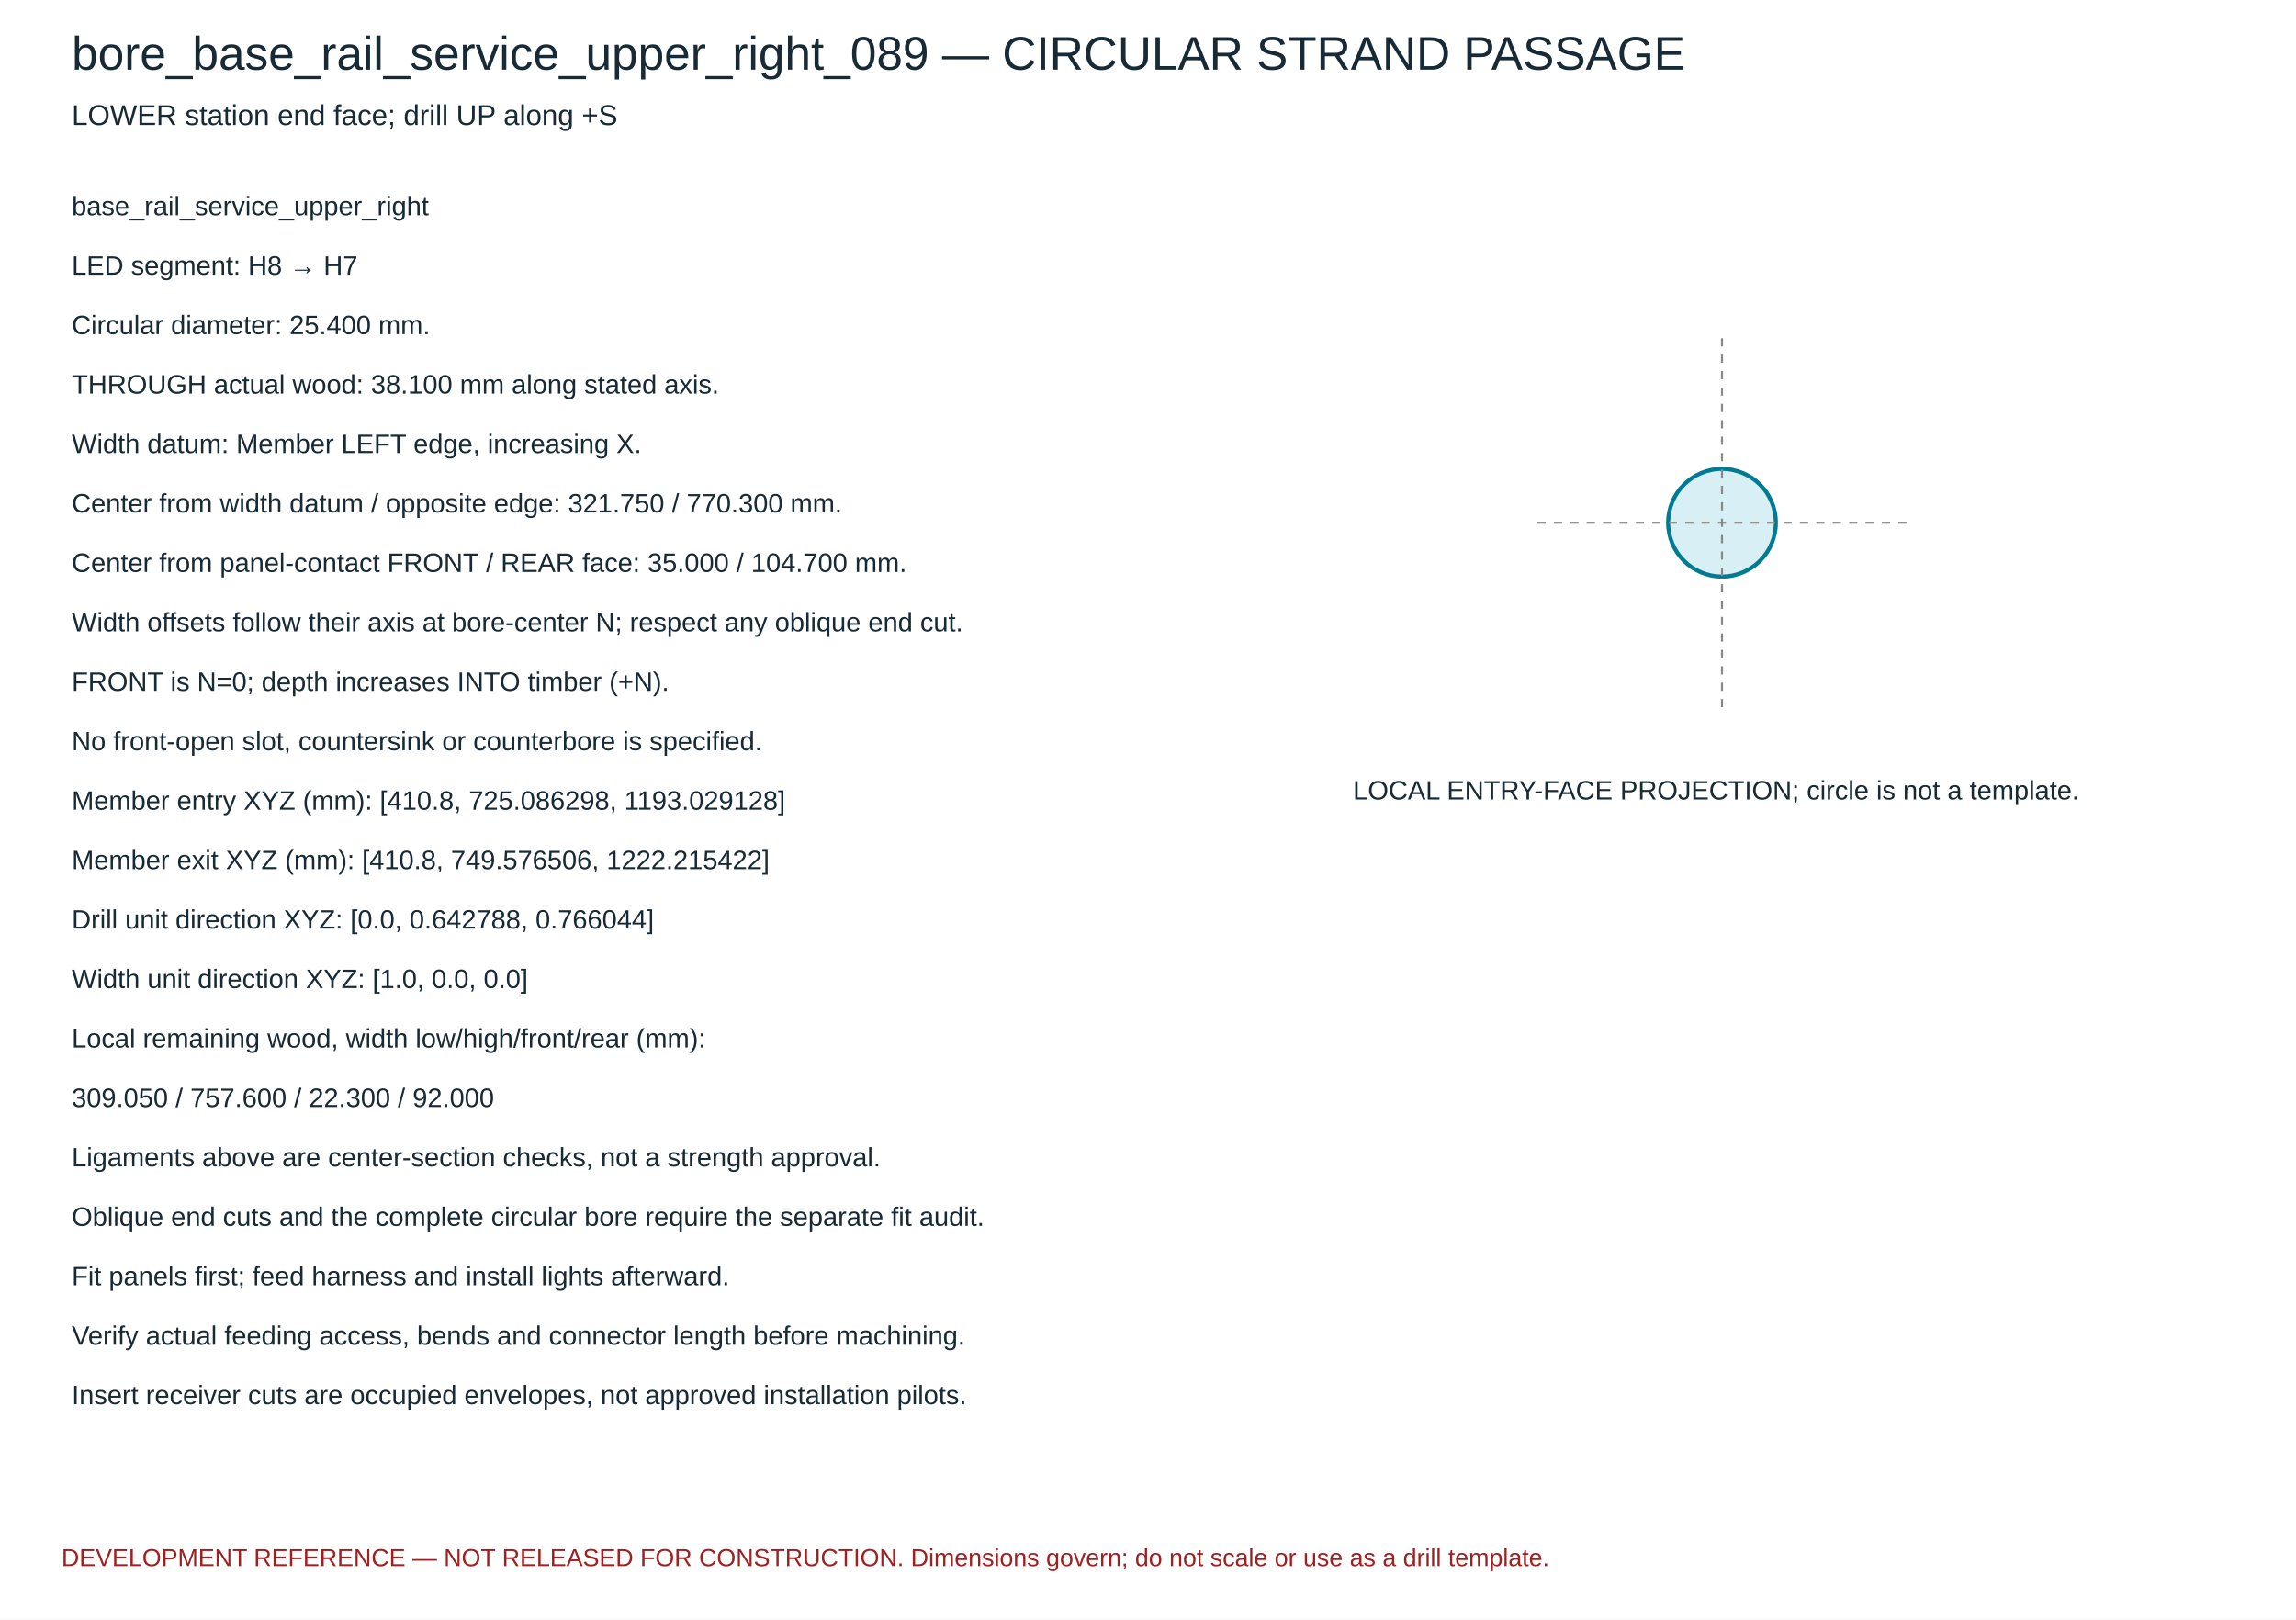
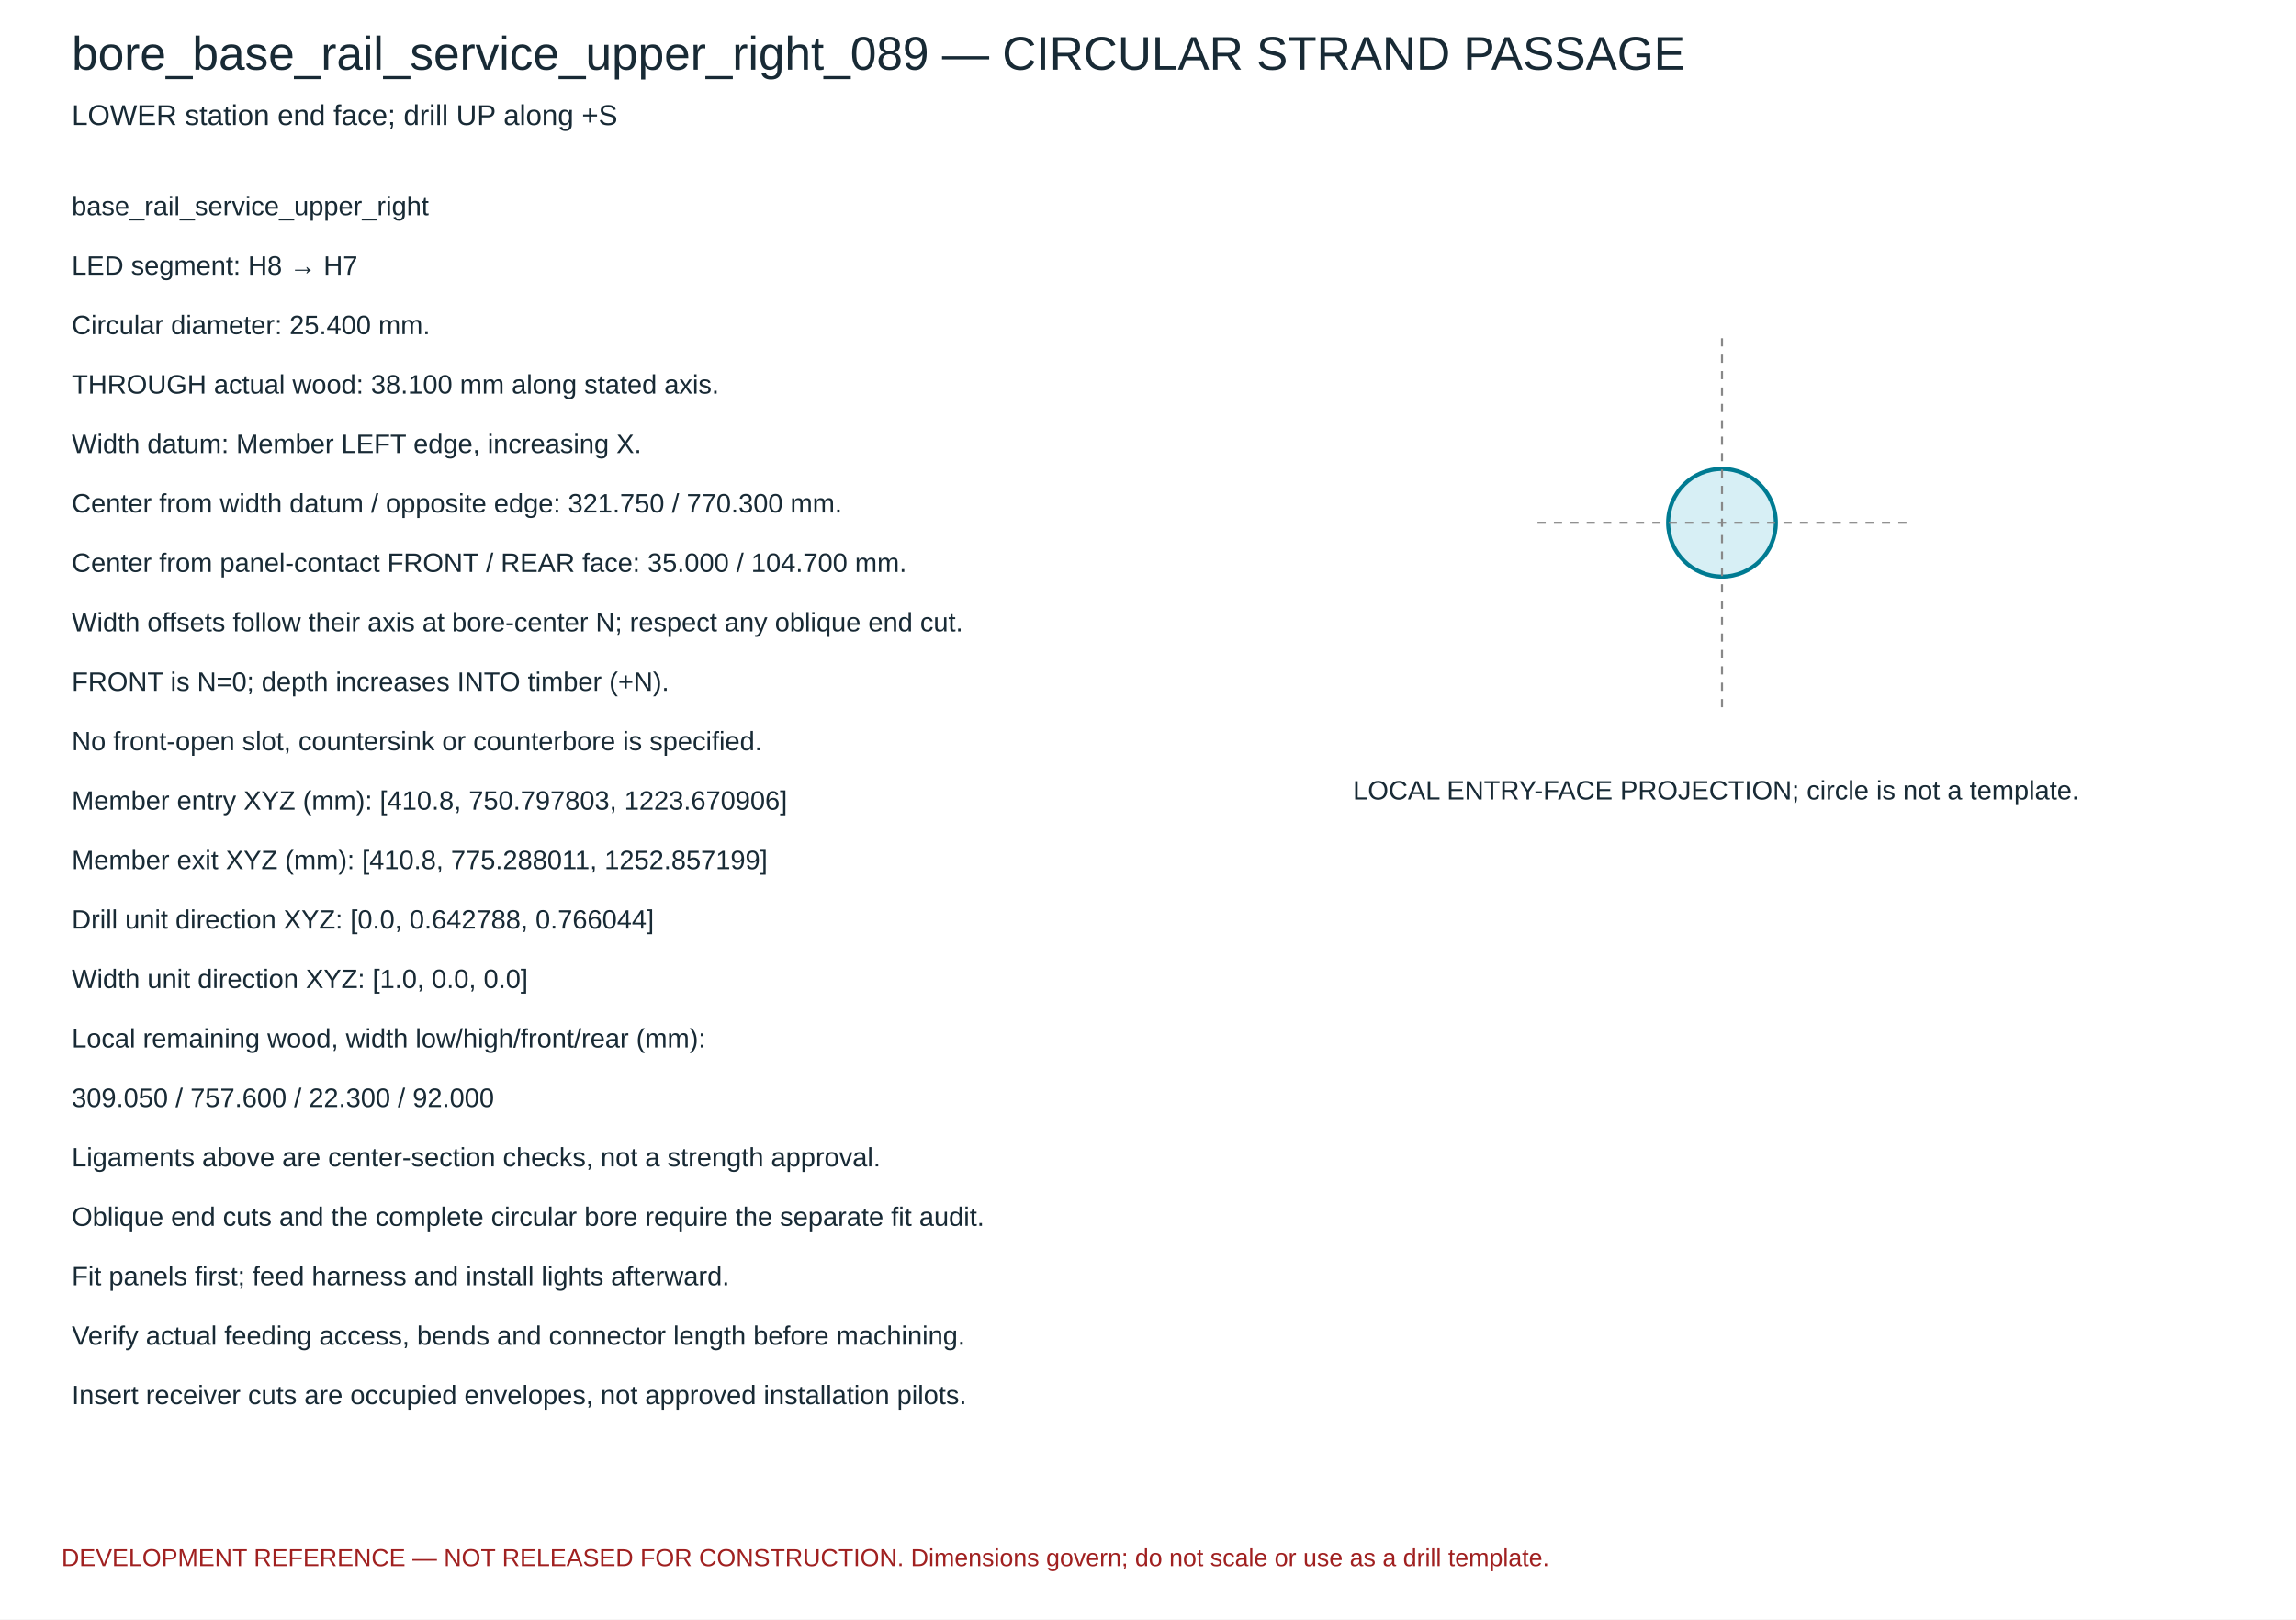
<svg xmlns="http://www.w3.org/2000/svg" width="1120" height="790" viewBox="0 0 1120 790">
  <rect width="1120" height="790" fill="white" />
  <g font-family="Arial,sans-serif" fill="#182a35">
    <text x="35" y="34" font-size="23">bore_base_rail_service_upper_right_089 — CIRCULAR STRAND PASSAGE</text>
    <text x="35" y="61" font-size="14">LOWER station end face; drill UP along +S</text>
    <circle cx="840.0" cy="255.0" r="26.263" fill="#d7eff5" stroke="#007b92" stroke-width="2" />
    <path d="M 750.0 255.0 H 930.0 M 840.0 165.0 V 345.0" stroke="#888" stroke-dasharray="4 4" />
    <text x="660" y="390" font-size="13">LOCAL ENTRY-FACE PROJECTION; circle is not a template.</text>
    <text x="35" y="105" font-size="13">base_rail_service_upper_right</text>
    <text x="35" y="134" font-size="13">LED segment: H8 → H7</text>
    <text x="35" y="163" font-size="13">Circular diameter: 25.400 mm.</text>
    <text x="35" y="192" font-size="13">THROUGH actual wood: 38.100 mm along stated axis.</text>
    <text x="35" y="221" font-size="13">Width datum: Member LEFT edge, increasing X.</text>
    <text x="35" y="250" font-size="13">Center from width datum / opposite edge: 321.750 / 770.300 mm.</text>
    <text x="35" y="279" font-size="13">Center from panel-contact FRONT / REAR face: 35.000 / 104.700 mm.</text>
    <text x="35" y="308" font-size="13">Width offsets follow their axis at bore-center N; respect any oblique end cut.</text>
    <text x="35" y="337" font-size="13">FRONT is N=0; depth increases INTO timber (+N).</text>
    <text x="35" y="366" font-size="13">No front-open slot, countersink or counterbore is specified.</text>
-     <text x="35" y="395" font-size="13">Member entry XYZ (mm): [410.8, 725.086298, 1193.029128]</text>
-     <text x="35" y="424" font-size="13">Member exit XYZ (mm): [410.8, 749.576506, 1222.215422]</text>
+     <text x="35" y="395" font-size="13">Member entry XYZ (mm): [410.8, 750.797803, 1223.670906]</text>
+     <text x="35" y="424" font-size="13">Member exit XYZ (mm): [410.8, 775.288011, 1252.857199]</text>
    <text x="35" y="453" font-size="13">Drill unit direction XYZ: [0.0, 0.642788, 0.766044]</text>
    <text x="35" y="482" font-size="13">Width unit direction XYZ: [1.0, 0.0, 0.0]</text>
    <text x="35" y="511" font-size="13">Local remaining wood, width low/high/front/rear (mm):</text>
    <text x="35" y="540" font-size="13">309.050 / 757.600 / 22.300 / 92.000</text>
    <text x="35" y="569" font-size="13">Ligaments above are center-section checks, not a strength approval.</text>
    <text x="35" y="598" font-size="13">Oblique end cuts and the complete circular bore require the separate fit audit.</text>
    <text x="35" y="627" font-size="13">Fit panels first; feed harness and install lights afterward.</text>
    <text x="35" y="656" font-size="13">Verify actual feeding access, bends and connector length before machining.</text>
    <text x="35" y="685" font-size="13">Insert receiver cuts are occupied envelopes, not approved installation pilots.</text>
    <text x="30" y="764" font-size="12" fill="#a02020">DEVELOPMENT REFERENCE — NOT RELEASED FOR CONSTRUCTION. Dimensions govern; do not scale or use as a drill template.</text>
  </g>
</svg>
